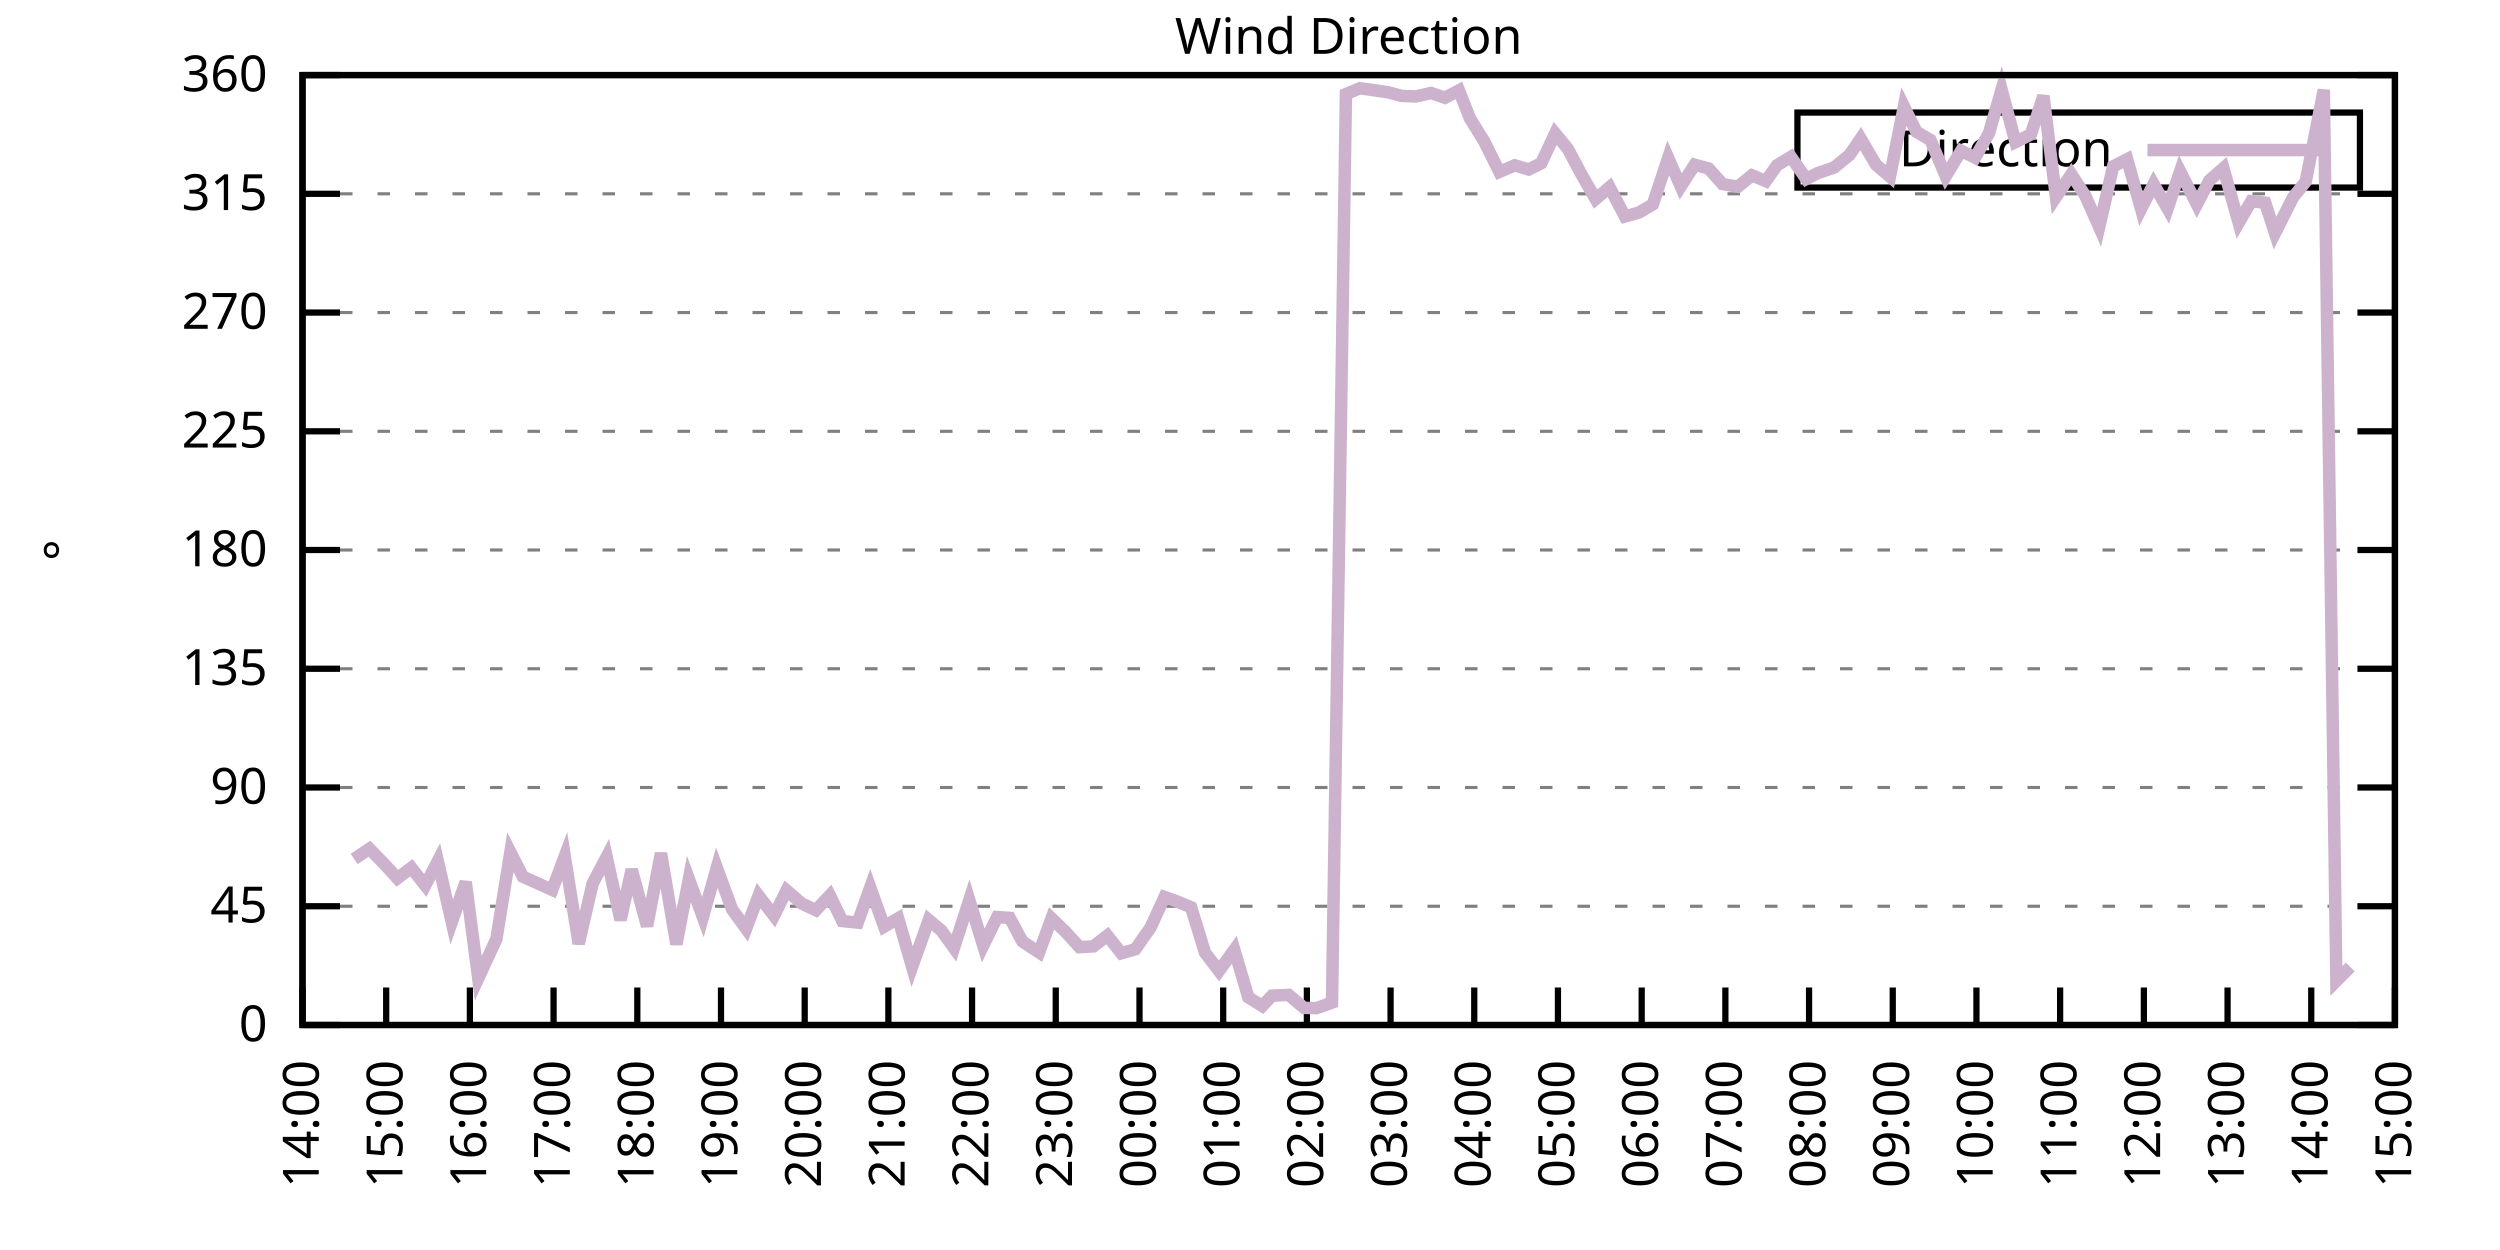
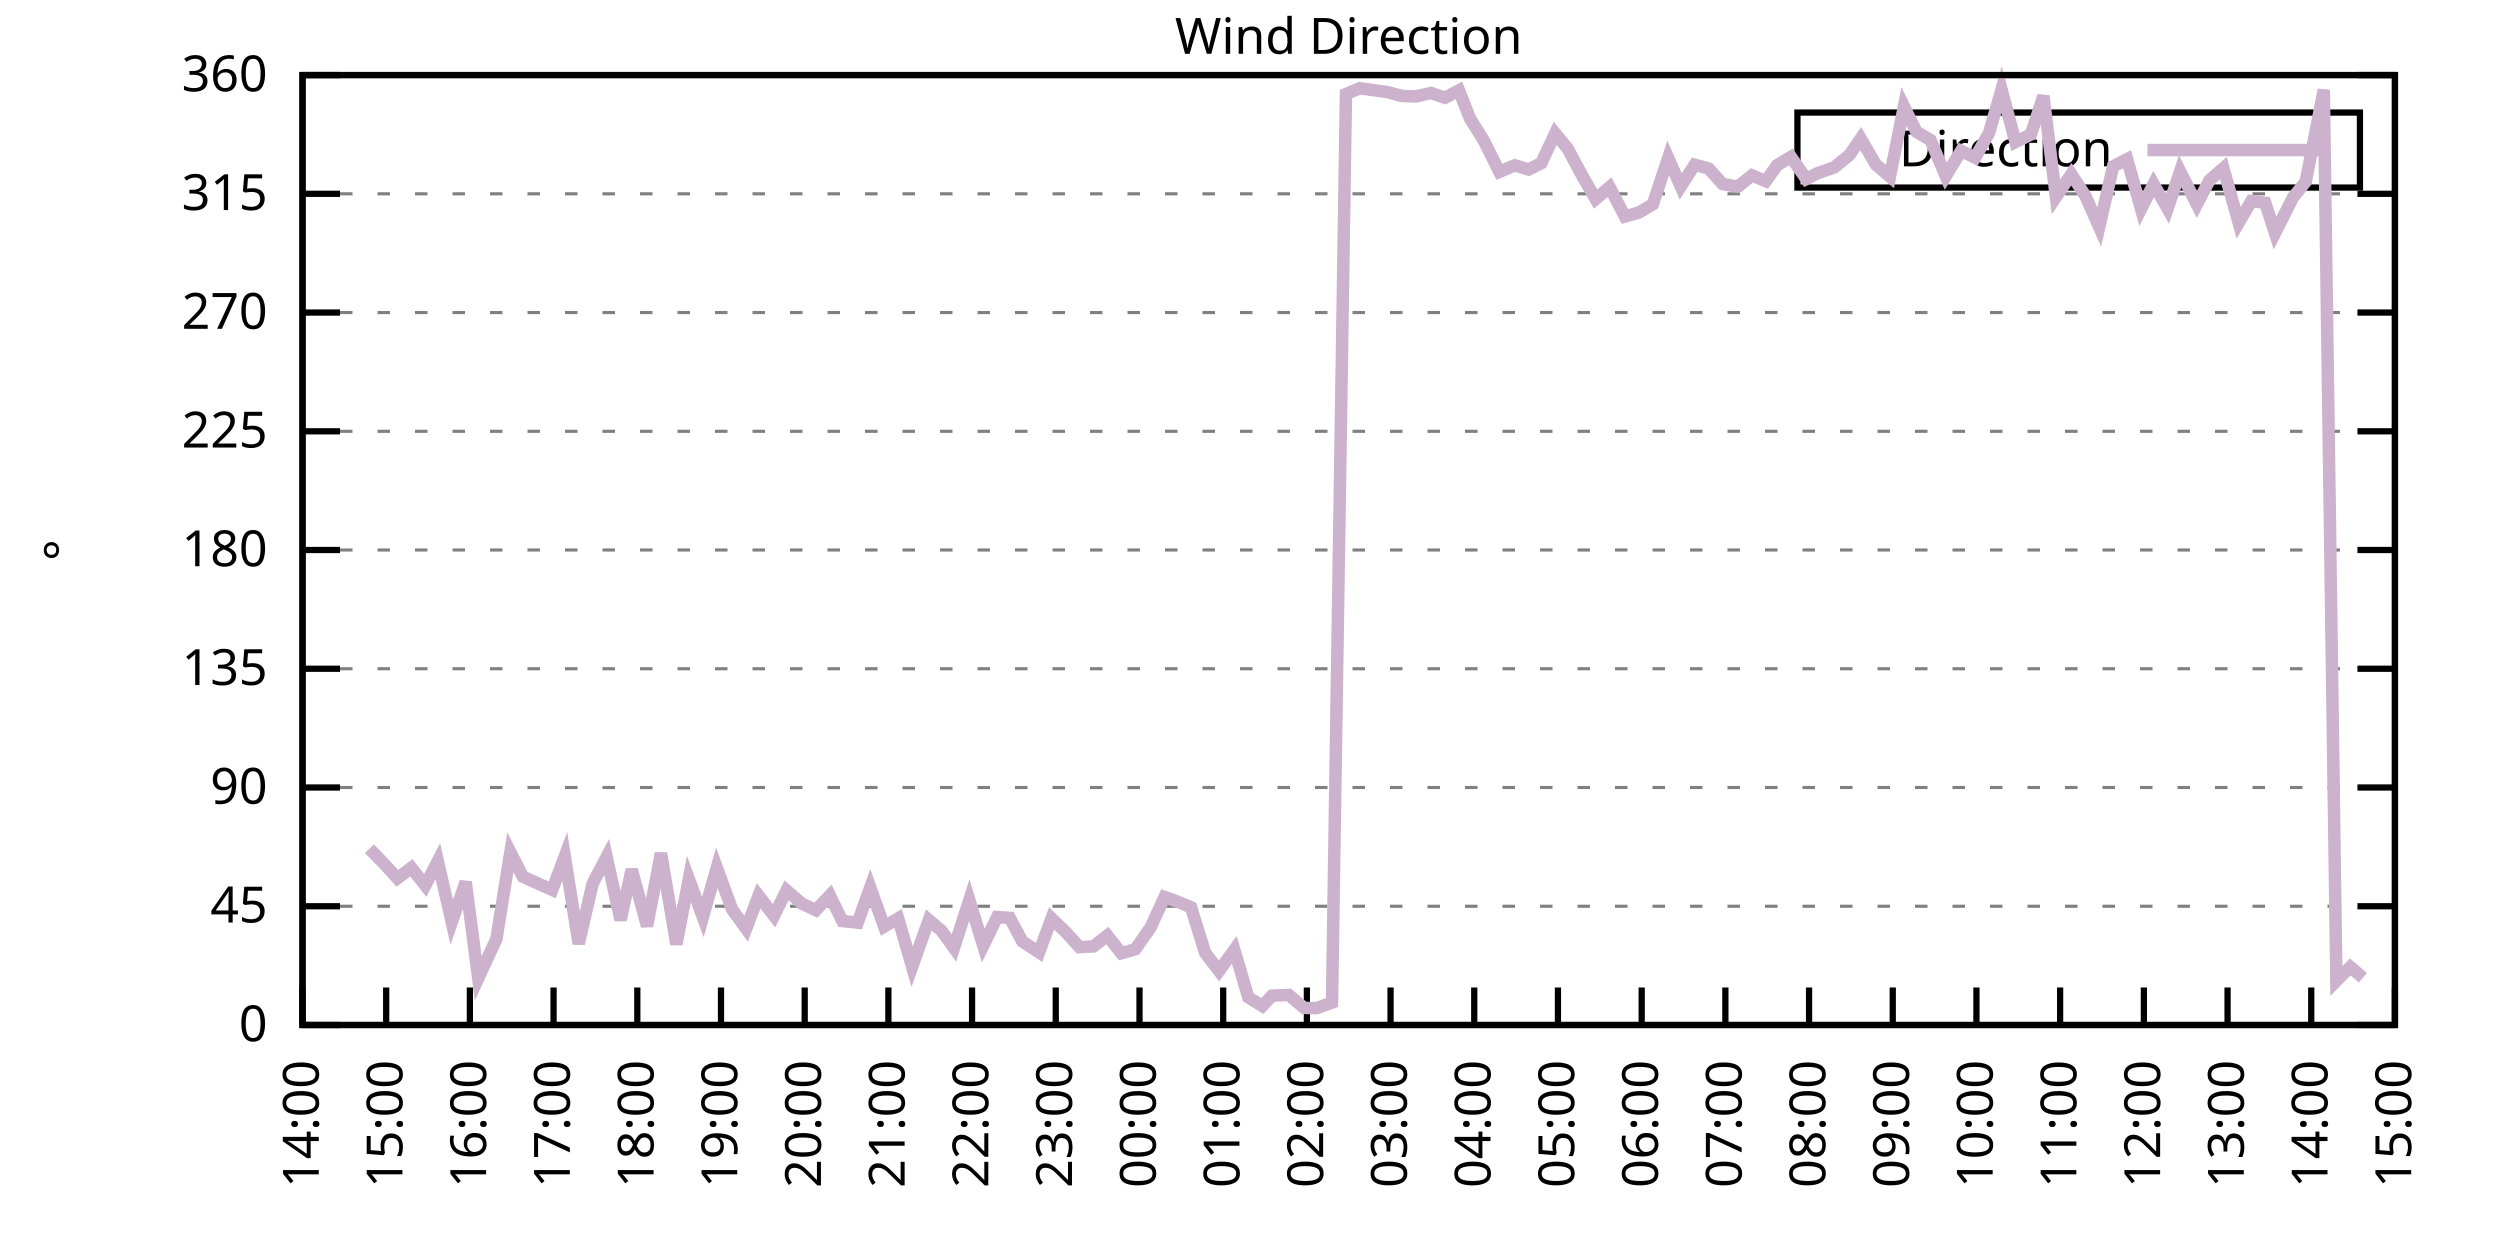
<svg xmlns="http://www.w3.org/2000/svg" xmlns:xlink="http://www.w3.org/1999/xlink" width="400" height="200" viewBox="0 0 400 200">
  <g id="gnuplot_canvas">
    <rect x="0" y="0" width="400" height="200" fill="none" />
    <defs>
      <circle id="gpDot" r="0.5" stroke-width="0.5" stroke="currentColor" />
      <path id="gpPt0" stroke-width="0.333" stroke="currentColor" d="M-1,0 h2 M0,-1 v2" />
      <path id="gpPt1" stroke-width="0.333" stroke="currentColor" d="M-1,-1 L1,1 M1,-1 L-1,1" />
      <path id="gpPt2" stroke-width="0.333" stroke="currentColor" d="M-1,0 L1,0 M0,-1 L0,1 M-1,-1 L1,1 M-1,1 L1,-1" />
      <rect id="gpPt3" stroke-width="0.333" stroke="currentColor" x="-1" y="-1" width="2" height="2" />
      <rect id="gpPt4" stroke-width="0.333" stroke="currentColor" fill="currentColor" x="-1" y="-1" width="2" height="2" />
      <circle id="gpPt5" stroke-width="0.333" stroke="currentColor" cx="0" cy="0" r="1" />
      <use xlink:href="#gpPt5" id="gpPt6" fill="currentColor" stroke="none" />
      <path id="gpPt7" stroke-width="0.333" stroke="currentColor" d="M0,-1.33 L-1.33,0.67 L1.33,0.67 z" />
      <use xlink:href="#gpPt7" id="gpPt8" fill="currentColor" stroke="none" />
      <use xlink:href="#gpPt7" id="gpPt9" stroke="currentColor" transform="rotate(180)" />
      <use xlink:href="#gpPt9" id="gpPt10" fill="currentColor" stroke="none" />
      <use xlink:href="#gpPt3" id="gpPt11" stroke="currentColor" transform="rotate(45)" />
      <use xlink:href="#gpPt11" id="gpPt12" fill="currentColor" stroke="none" />
      <path id="gpPt13" stroke-width="0.333" stroke="currentColor" d="M0,1.330 L1.265,0.411 L0.782,-1.067 L-0.782,-1.076 L-1.265,0.411 z" />
      <use xlink:href="#gpPt13" id="gpPt14" fill="currentColor" stroke="none" />
      <filter id="textbox" filterUnits="objectBoundingBox" x="0" y="0" height="1" width="1">
        <feFlood flood-color="white" flood-opacity="1" result="bgnd" />
        <feComposite in="SourceGraphic" in2="bgnd" operator="atop" />
      </filter>
      <filter id="greybox" filterUnits="objectBoundingBox" x="0" y="0" height="1" width="1">
        <feFlood flood-color="lightgrey" flood-opacity="1" result="grey" />
        <feComposite in="SourceGraphic" in2="grey" operator="atop" />
      </filter>
    </defs>
    <g fill="none" color="white" stroke="currentColor" stroke-width="1.00" stroke-linecap="butt" stroke-linejoin="miter">
</g>
    <g fill="none" color="black" stroke="currentColor" stroke-width="1.00" stroke-linecap="butt" stroke-linejoin="miter">
      <g stroke="none" shape-rendering="crispEdges">
        <polygon fill="rgb(255, 255, 255)" points="48.40,164.00 383.18,164.00 383.18,12.02 48.40,12.02 " />
      </g>
    </g>
    <g fill="none" color="black" stroke="currentColor" stroke-width="1.00" stroke-linecap="butt" stroke-linejoin="miter">
</g>
    <g fill="none" color="black" stroke="black" stroke-width="0.50" stroke-linecap="butt" stroke-linejoin="miter">
</g>
    <g fill="none" color="gray" stroke="currentColor" stroke-width="0.50" stroke-linecap="butt" stroke-linejoin="miter">
      <path stroke="gray" stroke-dasharray="2,4" class="gridline" d="M48.40,164.00 L383.19,164.00  " />
    </g>
    <g fill="none" color="gray" stroke="gray" stroke-width="1.00" stroke-linecap="butt" stroke-linejoin="miter">
</g>
    <g fill="none" color="black" stroke="currentColor" stroke-width="1.00" stroke-linecap="butt" stroke-linejoin="miter">
      <path stroke="black" d="M48.40,164.00 L54.40,164.00 M383.19,164.00 L377.19,164.00  " />
      <g transform="translate(42.80,166.60)" stroke="none" fill="black" font-family="Sans" font-size="8.00" text-anchor="end">
        <text>
          <tspan font-family="Sans"> 0</tspan>
        </text>
      </g>
    </g>
    <g fill="none" color="black" stroke="currentColor" stroke-width="1.00" stroke-linecap="butt" stroke-linejoin="miter">
</g>
    <g fill="none" color="black" stroke="black" stroke-width="0.50" stroke-linecap="butt" stroke-linejoin="miter">
</g>
    <g fill="none" color="gray" stroke="currentColor" stroke-width="0.50" stroke-linecap="butt" stroke-linejoin="miter">
      <path stroke="gray" stroke-dasharray="2,4" class="gridline" d="M48.40,145.00 L383.19,145.00  " />
    </g>
    <g fill="none" color="gray" stroke="gray" stroke-width="1.00" stroke-linecap="butt" stroke-linejoin="miter">
</g>
    <g fill="none" color="black" stroke="currentColor" stroke-width="1.00" stroke-linecap="butt" stroke-linejoin="miter">
      <path stroke="black" d="M48.40,145.00 L54.40,145.00 M383.19,145.00 L377.19,145.00  " />
      <g transform="translate(42.80,147.60)" stroke="none" fill="black" font-family="Sans" font-size="8.00" text-anchor="end">
        <text>
          <tspan font-family="Sans"> 45</tspan>
        </text>
      </g>
    </g>
    <g fill="none" color="black" stroke="currentColor" stroke-width="1.00" stroke-linecap="butt" stroke-linejoin="miter">
</g>
    <g fill="none" color="black" stroke="black" stroke-width="0.50" stroke-linecap="butt" stroke-linejoin="miter">
</g>
    <g fill="none" color="gray" stroke="currentColor" stroke-width="0.50" stroke-linecap="butt" stroke-linejoin="miter">
      <path stroke="gray" stroke-dasharray="2,4" class="gridline" d="M48.40,126.00 L383.19,126.00  " />
    </g>
    <g fill="none" color="gray" stroke="gray" stroke-width="1.00" stroke-linecap="butt" stroke-linejoin="miter">
</g>
    <g fill="none" color="black" stroke="currentColor" stroke-width="1.00" stroke-linecap="butt" stroke-linejoin="miter">
      <path stroke="black" d="M48.40,126.00 L54.40,126.00 M383.19,126.00 L377.19,126.00  " />
      <g transform="translate(42.80,128.60)" stroke="none" fill="black" font-family="Sans" font-size="8.00" text-anchor="end">
        <text>
          <tspan font-family="Sans"> 90</tspan>
        </text>
      </g>
    </g>
    <g fill="none" color="black" stroke="currentColor" stroke-width="1.00" stroke-linecap="butt" stroke-linejoin="miter">
</g>
    <g fill="none" color="black" stroke="black" stroke-width="0.50" stroke-linecap="butt" stroke-linejoin="miter">
</g>
    <g fill="none" color="gray" stroke="currentColor" stroke-width="0.50" stroke-linecap="butt" stroke-linejoin="miter">
      <path stroke="gray" stroke-dasharray="2,4" class="gridline" d="M48.40,107.00 L383.19,107.00  " />
    </g>
    <g fill="none" color="gray" stroke="gray" stroke-width="1.00" stroke-linecap="butt" stroke-linejoin="miter">
</g>
    <g fill="none" color="black" stroke="currentColor" stroke-width="1.00" stroke-linecap="butt" stroke-linejoin="miter">
      <path stroke="black" d="M48.40,107.00 L54.40,107.00 M383.19,107.00 L377.19,107.00  " />
      <g transform="translate(42.80,109.60)" stroke="none" fill="black" font-family="Sans" font-size="8.00" text-anchor="end">
        <text>
          <tspan font-family="Sans"> 135</tspan>
        </text>
      </g>
    </g>
    <g fill="none" color="black" stroke="currentColor" stroke-width="1.00" stroke-linecap="butt" stroke-linejoin="miter">
</g>
    <g fill="none" color="black" stroke="black" stroke-width="0.50" stroke-linecap="butt" stroke-linejoin="miter">
</g>
    <g fill="none" color="gray" stroke="currentColor" stroke-width="0.50" stroke-linecap="butt" stroke-linejoin="miter">
      <path stroke="gray" stroke-dasharray="2,4" class="gridline" d="M48.40,88.00 L383.19,88.00  " />
    </g>
    <g fill="none" color="gray" stroke="gray" stroke-width="1.00" stroke-linecap="butt" stroke-linejoin="miter">
</g>
    <g fill="none" color="black" stroke="currentColor" stroke-width="1.00" stroke-linecap="butt" stroke-linejoin="miter">
      <path stroke="black" d="M48.40,88.00 L54.40,88.00 M383.19,88.00 L377.19,88.00  " />
      <g transform="translate(42.80,90.60)" stroke="none" fill="black" font-family="Sans" font-size="8.00" text-anchor="end">
        <text>
          <tspan font-family="Sans"> 180</tspan>
        </text>
      </g>
    </g>
    <g fill="none" color="black" stroke="currentColor" stroke-width="1.00" stroke-linecap="butt" stroke-linejoin="miter">
</g>
    <g fill="none" color="black" stroke="black" stroke-width="0.50" stroke-linecap="butt" stroke-linejoin="miter">
</g>
    <g fill="none" color="gray" stroke="currentColor" stroke-width="0.50" stroke-linecap="butt" stroke-linejoin="miter">
      <path stroke="gray" stroke-dasharray="2,4" class="gridline" d="M48.40,69.01 L383.19,69.01  " />
    </g>
    <g fill="none" color="gray" stroke="gray" stroke-width="1.00" stroke-linecap="butt" stroke-linejoin="miter">
</g>
    <g fill="none" color="black" stroke="currentColor" stroke-width="1.00" stroke-linecap="butt" stroke-linejoin="miter">
      <path stroke="black" d="M48.40,69.01 L54.40,69.01 M383.19,69.01 L377.19,69.01  " />
      <g transform="translate(42.80,71.61)" stroke="none" fill="black" font-family="Sans" font-size="8.00" text-anchor="end">
        <text>
          <tspan font-family="Sans"> 225</tspan>
        </text>
      </g>
    </g>
    <g fill="none" color="black" stroke="currentColor" stroke-width="1.00" stroke-linecap="butt" stroke-linejoin="miter">
</g>
    <g fill="none" color="black" stroke="black" stroke-width="0.50" stroke-linecap="butt" stroke-linejoin="miter">
</g>
    <g fill="none" color="gray" stroke="currentColor" stroke-width="0.50" stroke-linecap="butt" stroke-linejoin="miter">
      <path stroke="gray" stroke-dasharray="2,4" class="gridline" d="M48.40,50.01 L383.19,50.01  " />
    </g>
    <g fill="none" color="gray" stroke="gray" stroke-width="1.00" stroke-linecap="butt" stroke-linejoin="miter">
</g>
    <g fill="none" color="black" stroke="currentColor" stroke-width="1.00" stroke-linecap="butt" stroke-linejoin="miter">
      <path stroke="black" d="M48.40,50.01 L54.40,50.01 M383.19,50.01 L377.19,50.01  " />
      <g transform="translate(42.80,52.61)" stroke="none" fill="black" font-family="Sans" font-size="8.00" text-anchor="end">
        <text>
          <tspan font-family="Sans"> 270</tspan>
        </text>
      </g>
    </g>
    <g fill="none" color="black" stroke="currentColor" stroke-width="1.00" stroke-linecap="butt" stroke-linejoin="miter">
</g>
    <g fill="none" color="black" stroke="black" stroke-width="0.50" stroke-linecap="butt" stroke-linejoin="miter">
</g>
    <g fill="none" color="gray" stroke="currentColor" stroke-width="0.50" stroke-linecap="butt" stroke-linejoin="miter">
      <path stroke="gray" stroke-dasharray="2,4" class="gridline" d="M48.40,31.01 L383.19,31.01  " />
    </g>
    <g fill="none" color="gray" stroke="gray" stroke-width="1.00" stroke-linecap="butt" stroke-linejoin="miter">
</g>
    <g fill="none" color="black" stroke="currentColor" stroke-width="1.00" stroke-linecap="butt" stroke-linejoin="miter">
      <path stroke="black" d="M48.40,31.01 L54.40,31.01 M383.19,31.01 L377.19,31.01  " />
      <g transform="translate(42.80,33.61)" stroke="none" fill="black" font-family="Sans" font-size="8.00" text-anchor="end">
        <text>
          <tspan font-family="Sans"> 315</tspan>
        </text>
      </g>
    </g>
    <g fill="none" color="black" stroke="currentColor" stroke-width="1.00" stroke-linecap="butt" stroke-linejoin="miter">
</g>
    <g fill="none" color="black" stroke="black" stroke-width="0.50" stroke-linecap="butt" stroke-linejoin="miter">
</g>
    <g fill="none" color="gray" stroke="currentColor" stroke-width="0.50" stroke-linecap="butt" stroke-linejoin="miter">
      <path stroke="gray" stroke-dasharray="2,4" class="gridline" d="M48.40,12.01 L383.19,12.01  " />
    </g>
    <g fill="none" color="gray" stroke="gray" stroke-width="1.00" stroke-linecap="butt" stroke-linejoin="miter">
</g>
    <g fill="none" color="black" stroke="currentColor" stroke-width="1.00" stroke-linecap="butt" stroke-linejoin="miter">
      <path stroke="black" d="M48.40,12.01 L54.40,12.01 M383.19,12.01 L377.19,12.01  " />
      <g transform="translate(42.80,14.61)" stroke="none" fill="black" font-family="Sans" font-size="8.00" text-anchor="end">
        <text>
          <tspan font-family="Sans"> 360</tspan>
        </text>
      </g>
    </g>
    <g fill="none" color="black" stroke="currentColor" stroke-width="1.00" stroke-linecap="butt" stroke-linejoin="miter">
      <path stroke="black" d="M48.40,164.00 L48.40,158.00  " />
      <g transform="translate(51.00,169.60) rotate(270.00)" stroke="none" fill="black" font-family="Sans" font-size="8.00" text-anchor="end">
        <text>
          <tspan font-family="Sans">14:00</tspan>
        </text>
      </g>
    </g>
    <g fill="none" color="black" stroke="currentColor" stroke-width="1.00" stroke-linecap="butt" stroke-linejoin="miter">
      <path stroke="black" d="M61.79,164.00 L61.79,158.00  " />
      <g transform="translate(64.39,169.60) rotate(270.00)" stroke="none" fill="black" font-family="Sans" font-size="8.00" text-anchor="end">
        <text>
          <tspan font-family="Sans">15:00</tspan>
        </text>
      </g>
    </g>
    <g fill="none" color="black" stroke="currentColor" stroke-width="1.00" stroke-linecap="butt" stroke-linejoin="miter">
      <path stroke="black" d="M75.18,164.00 L75.18,158.00  " />
      <g transform="translate(77.78,169.60) rotate(270.00)" stroke="none" fill="black" font-family="Sans" font-size="8.00" text-anchor="end">
        <text>
          <tspan font-family="Sans">16:00</tspan>
        </text>
      </g>
    </g>
    <g fill="none" color="black" stroke="currentColor" stroke-width="1.00" stroke-linecap="butt" stroke-linejoin="miter">
      <path stroke="black" d="M88.57,164.00 L88.57,158.00  " />
      <g transform="translate(91.17,169.60) rotate(270.00)" stroke="none" fill="black" font-family="Sans" font-size="8.00" text-anchor="end">
        <text>
          <tspan font-family="Sans">17:00</tspan>
        </text>
      </g>
    </g>
    <g fill="none" color="black" stroke="currentColor" stroke-width="1.00" stroke-linecap="butt" stroke-linejoin="miter">
      <path stroke="black" d="M101.97,164.00 L101.97,158.00  " />
      <g transform="translate(104.57,169.60) rotate(270.00)" stroke="none" fill="black" font-family="Sans" font-size="8.00" text-anchor="end">
        <text>
          <tspan font-family="Sans">18:00</tspan>
        </text>
      </g>
    </g>
    <g fill="none" color="black" stroke="currentColor" stroke-width="1.00" stroke-linecap="butt" stroke-linejoin="miter">
      <path stroke="black" d="M115.36,164.00 L115.36,158.00  " />
      <g transform="translate(117.96,169.60) rotate(270.00)" stroke="none" fill="black" font-family="Sans" font-size="8.00" text-anchor="end">
        <text>
          <tspan font-family="Sans">19:00</tspan>
        </text>
      </g>
    </g>
    <g fill="none" color="black" stroke="currentColor" stroke-width="1.00" stroke-linecap="butt" stroke-linejoin="miter">
      <path stroke="black" d="M128.75,164.00 L128.75,158.00  " />
      <g transform="translate(131.35,169.60) rotate(270.00)" stroke="none" fill="black" font-family="Sans" font-size="8.00" text-anchor="end">
        <text>
          <tspan font-family="Sans">20:00</tspan>
        </text>
      </g>
    </g>
    <g fill="none" color="black" stroke="currentColor" stroke-width="1.00" stroke-linecap="butt" stroke-linejoin="miter">
      <path stroke="black" d="M142.14,164.00 L142.14,158.00  " />
      <g transform="translate(144.74,169.60) rotate(270.00)" stroke="none" fill="black" font-family="Sans" font-size="8.00" text-anchor="end">
        <text>
          <tspan font-family="Sans">21:00</tspan>
        </text>
      </g>
    </g>
    <g fill="none" color="black" stroke="currentColor" stroke-width="1.00" stroke-linecap="butt" stroke-linejoin="miter">
      <path stroke="black" d="M155.53,164.00 L155.53,158.00  " />
      <g transform="translate(158.13,169.60) rotate(270.00)" stroke="none" fill="black" font-family="Sans" font-size="8.00" text-anchor="end">
        <text>
          <tspan font-family="Sans">22:00</tspan>
        </text>
      </g>
    </g>
    <g fill="none" color="black" stroke="currentColor" stroke-width="1.00" stroke-linecap="butt" stroke-linejoin="miter">
      <path stroke="black" d="M168.92,164.00 L168.92,158.00  " />
      <g transform="translate(171.52,169.60) rotate(270.00)" stroke="none" fill="black" font-family="Sans" font-size="8.00" text-anchor="end">
        <text>
          <tspan font-family="Sans">23:00</tspan>
        </text>
      </g>
    </g>
    <g fill="none" color="black" stroke="currentColor" stroke-width="1.00" stroke-linecap="butt" stroke-linejoin="miter">
      <path stroke="black" d="M182.32,164.00 L182.32,158.00  " />
      <g transform="translate(184.92,169.60) rotate(270.00)" stroke="none" fill="black" font-family="Sans" font-size="8.00" text-anchor="end">
        <text>
          <tspan font-family="Sans">00:00</tspan>
        </text>
      </g>
    </g>
    <g fill="none" color="black" stroke="currentColor" stroke-width="1.00" stroke-linecap="butt" stroke-linejoin="miter">
      <path stroke="black" d="M195.71,164.00 L195.71,158.00  " />
      <g transform="translate(198.31,169.60) rotate(270.00)" stroke="none" fill="black" font-family="Sans" font-size="8.00" text-anchor="end">
        <text>
          <tspan font-family="Sans">01:00</tspan>
        </text>
      </g>
    </g>
    <g fill="none" color="black" stroke="currentColor" stroke-width="1.00" stroke-linecap="butt" stroke-linejoin="miter">
      <path stroke="black" d="M209.10,164.00 L209.10,158.00  " />
      <g transform="translate(211.70,169.60) rotate(270.00)" stroke="none" fill="black" font-family="Sans" font-size="8.00" text-anchor="end">
        <text>
          <tspan font-family="Sans">02:00</tspan>
        </text>
      </g>
    </g>
    <g fill="none" color="black" stroke="currentColor" stroke-width="1.00" stroke-linecap="butt" stroke-linejoin="miter">
      <path stroke="black" d="M222.49,164.00 L222.49,158.00  " />
      <g transform="translate(225.09,169.60) rotate(270.00)" stroke="none" fill="black" font-family="Sans" font-size="8.00" text-anchor="end">
        <text>
          <tspan font-family="Sans">03:00</tspan>
        </text>
      </g>
    </g>
    <g fill="none" color="black" stroke="currentColor" stroke-width="1.00" stroke-linecap="butt" stroke-linejoin="miter">
      <path stroke="black" d="M235.88,164.00 L235.88,158.00  " />
      <g transform="translate(238.48,169.60) rotate(270.00)" stroke="none" fill="black" font-family="Sans" font-size="8.00" text-anchor="end">
        <text>
          <tspan font-family="Sans">04:00</tspan>
        </text>
      </g>
    </g>
    <g fill="none" color="black" stroke="currentColor" stroke-width="1.00" stroke-linecap="butt" stroke-linejoin="miter">
      <path stroke="black" d="M249.27,164.00 L249.27,158.00  " />
      <g transform="translate(251.87,169.60) rotate(270.00)" stroke="none" fill="black" font-family="Sans" font-size="8.00" text-anchor="end">
        <text>
          <tspan font-family="Sans">05:00</tspan>
        </text>
      </g>
    </g>
    <g fill="none" color="black" stroke="currentColor" stroke-width="1.00" stroke-linecap="butt" stroke-linejoin="miter">
      <path stroke="black" d="M262.67,164.00 L262.67,158.00  " />
      <g transform="translate(265.27,169.60) rotate(270.00)" stroke="none" fill="black" font-family="Sans" font-size="8.00" text-anchor="end">
        <text>
          <tspan font-family="Sans">06:00</tspan>
        </text>
      </g>
    </g>
    <g fill="none" color="black" stroke="currentColor" stroke-width="1.00" stroke-linecap="butt" stroke-linejoin="miter">
      <path stroke="black" d="M276.06,164.00 L276.06,158.00  " />
      <g transform="translate(278.66,169.60) rotate(270.00)" stroke="none" fill="black" font-family="Sans" font-size="8.00" text-anchor="end">
        <text>
          <tspan font-family="Sans">07:00</tspan>
        </text>
      </g>
    </g>
    <g fill="none" color="black" stroke="currentColor" stroke-width="1.00" stroke-linecap="butt" stroke-linejoin="miter">
      <path stroke="black" d="M289.45,164.00 L289.45,158.00  " />
      <g transform="translate(292.05,169.60) rotate(270.00)" stroke="none" fill="black" font-family="Sans" font-size="8.00" text-anchor="end">
        <text>
          <tspan font-family="Sans">08:00</tspan>
        </text>
      </g>
    </g>
    <g fill="none" color="black" stroke="currentColor" stroke-width="1.00" stroke-linecap="butt" stroke-linejoin="miter">
      <path stroke="black" d="M302.84,164.00 L302.84,158.00  " />
      <g transform="translate(305.44,169.60) rotate(270.00)" stroke="none" fill="black" font-family="Sans" font-size="8.00" text-anchor="end">
        <text>
          <tspan font-family="Sans">09:00</tspan>
        </text>
      </g>
    </g>
    <g fill="none" color="black" stroke="currentColor" stroke-width="1.00" stroke-linecap="butt" stroke-linejoin="miter">
      <path stroke="black" d="M316.23,164.00 L316.23,158.00  " />
      <g transform="translate(318.83,169.60) rotate(270.00)" stroke="none" fill="black" font-family="Sans" font-size="8.00" text-anchor="end">
        <text>
          <tspan font-family="Sans">10:00</tspan>
        </text>
      </g>
    </g>
    <g fill="none" color="black" stroke="currentColor" stroke-width="1.00" stroke-linecap="butt" stroke-linejoin="miter">
      <path stroke="black" d="M329.62,164.00 L329.62,158.00  " />
      <g transform="translate(332.22,169.60) rotate(270.00)" stroke="none" fill="black" font-family="Sans" font-size="8.00" text-anchor="end">
        <text>
          <tspan font-family="Sans">11:00</tspan>
        </text>
      </g>
    </g>
    <g fill="none" color="black" stroke="currentColor" stroke-width="1.00" stroke-linecap="butt" stroke-linejoin="miter">
      <path stroke="black" d="M343.02,164.00 L343.02,158.00  " />
      <g transform="translate(345.62,169.60) rotate(270.00)" stroke="none" fill="black" font-family="Sans" font-size="8.00" text-anchor="end">
        <text>
          <tspan font-family="Sans">12:00</tspan>
        </text>
      </g>
    </g>
    <g fill="none" color="black" stroke="currentColor" stroke-width="1.00" stroke-linecap="butt" stroke-linejoin="miter">
      <path stroke="black" d="M356.41,164.00 L356.41,158.00  " />
      <g transform="translate(359.01,169.60) rotate(270.00)" stroke="none" fill="black" font-family="Sans" font-size="8.00" text-anchor="end">
        <text>
          <tspan font-family="Sans">13:00</tspan>
        </text>
      </g>
    </g>
    <g fill="none" color="black" stroke="currentColor" stroke-width="1.00" stroke-linecap="butt" stroke-linejoin="miter">
      <path stroke="black" d="M369.80,164.00 L369.80,158.00  " />
      <g transform="translate(372.40,169.60) rotate(270.00)" stroke="none" fill="black" font-family="Sans" font-size="8.00" text-anchor="end">
        <text>
          <tspan font-family="Sans">14:00</tspan>
        </text>
      </g>
    </g>
    <g fill="none" color="black" stroke="currentColor" stroke-width="1.00" stroke-linecap="butt" stroke-linejoin="miter">
      <path stroke="black" d="M383.19,164.00 L383.19,158.00  " />
      <g transform="translate(385.79,169.60) rotate(270.00)" stroke="none" fill="black" font-family="Sans" font-size="8.00" text-anchor="end">
        <text>
          <tspan font-family="Sans">15:00</tspan>
        </text>
      </g>
    </g>
    <g fill="none" color="black" stroke="currentColor" stroke-width="1.00" stroke-linecap="butt" stroke-linejoin="miter">
</g>
    <g fill="none" color="black" stroke="currentColor" stroke-width="1.00" stroke-linecap="butt" stroke-linejoin="miter">
      <path stroke="black" d="M48.40,12.01 L48.40,164.00 L383.19,164.00 L383.19,12.01 L48.40,12.01 Z  " />
    </g>
    <g fill="none" color="black" stroke="currentColor" stroke-width="1.00" stroke-linecap="butt" stroke-linejoin="miter">
</g>
    <g fill="none" color="black" stroke="currentColor" stroke-width="1.00" stroke-linecap="butt" stroke-linejoin="miter">
      <path stroke="black" d="M287.59,30.01 L287.59,18.01 L377.59,18.01 L377.59,30.01 L287.59,30.01 Z  " />
    </g>
    <g id="Wind_direction_plot_1">
      <g fill="none" color="white" stroke="black" stroke-width="2.00" stroke-linecap="butt" stroke-linejoin="miter">
</g>
      <g fill="none" color="black" stroke="currentColor" stroke-width="2.00" stroke-linecap="butt" stroke-linejoin="miter">
        <g transform="translate(337.99,26.61)" stroke="none" fill="black" font-family="Sans" font-size="8.00" text-anchor="end">
          <text>
            <tspan font-family="Sans">Direction</tspan>
          </text>
        </g>
      </g>
      <g fill="none" color="black" stroke="currentColor" stroke-width="2.00" stroke-linecap="butt" stroke-linejoin="miter">
-         <path stroke="rgb(204, 178, 204)" d="M343.59,24.01 L371.99,24.01 M56.66,137.44 L59.11,135.80 L61.57,138.33 L63.58,140.53 L65.81,138.84 L68.04,141.67   L70.05,137.78 L72.28,147.53 L74.51,141.12 L76.52,156.53 L79.42,150.24 L81.66,136.35 L83.66,140.27 L88.35,142.38   L90.36,137.02 L92.59,151.00 L94.82,141.37 L97.06,137.11 L99.29,147.20 L101.07,139.13 L103.53,148.17 L105.76,136.52   L108.22,151.08 L110.22,140.65 L112.46,146.73 L114.69,138.84 L117.14,145.51 L119.38,148.59 L121.38,143.31 L123.84,146.52   L125.85,142.47 L128.30,144.58 L130.54,145.63 L132.77,143.27 L134.78,147.37 L137.23,147.62 L139.24,142.00 L141.47,148.25   L143.70,146.94 L145.94,154.67 L148.61,147.20 L150.62,148.89 L152.63,151.67 L155.09,144.03 L157.32,151.29 L159.55,146.73   L161.56,146.86 L163.57,150.62 L166.25,152.39 L168.25,146.94 L170.49,149.10 L172.72,151.55 L174.95,151.42 L177.18,149.69   L179.41,152.52 L181.65,151.88 L184.10,148.38 L186.33,143.52 L188.34,144.24 L190.57,145.17 L192.81,152.43 L195.04,155.35   L197.49,151.97 L199.73,159.57 L201.96,160.96 L203.52,159.31 L206.20,159.19 L208.65,161.26 L210.66,161.30 L213.12,160.41   L215.35,15.05 L217.58,14.12 L222.04,14.75 L224.28,15.35 L226.51,15.43 L228.96,14.88 L231.20,15.64 L233.43,14.46   L235.21,18.98 L237.44,22.56 L239.90,27.50 L242.36,26.45 L244.59,27.12 L246.60,26.11 L248.83,21.34 L250.84,23.79   L253.07,27.97 L255.30,31.85 L257.53,29.95 L259.99,34.64 L262.22,34.01 L264.45,32.70 L266.91,25.27 L268.92,29.83   L271.15,26.36 L273.38,26.96 L275.61,29.45 L278.07,29.87 L280.30,28.05 L282.53,28.98 L284.32,26.45 L286.55,25.10   L289.00,28.64 L290.79,27.72 L293.47,26.79 L295.92,24.80 L297.71,22.18 L300.16,26.36 L302.39,28.26 L304.63,17.03   L306.63,21.09 L308.87,22.40 L311.32,28.18 L313.78,24.13 L316.01,25.22 L318.24,21.30 L320.25,14.33 L322.48,22.73   L324.94,21.51 L326.95,15.35 L328.95,31.52 L331.41,27.88 L333.64,31.30 L335.87,36.33 L338.10,26.62 L340.34,25.48   L342.57,33.42 L344.58,29.45 L346.81,33.37 L348.82,27.42 L351.50,32.70 L353.51,28.86 L355.74,26.91 L358.19,35.65   L360.20,32.19 L362.43,32.44 L364.00,37.30 L366.90,31.56 L368.91,29.07 L371.81,14.37 L373.82,156.95 L376.05,154.71    " />
+         <path stroke="rgb(204, 178, 204)" d="M343.59,24.01 L371.99,24.01 M59.11,135.80 L61.57,138.33 L63.58,140.53 L65.81,138.84 L68.04,141.67 L70.05,137.78   L72.28,147.53 L74.51,141.12 L76.52,156.53 L79.42,150.24 L81.66,136.35 L83.66,140.27 L88.35,142.38 L90.36,137.02   L92.59,151.00 L94.82,141.37 L97.06,137.11 L99.29,147.20 L101.07,139.13 L103.53,148.17 L105.76,136.52 L108.22,151.08   L110.22,140.65 L112.46,146.73 L114.69,138.84 L117.14,145.51 L119.38,148.59 L121.38,143.31 L123.84,146.52 L125.85,142.47   L128.30,144.58 L130.54,145.63 L132.77,143.27 L134.78,147.37 L137.23,147.62 L139.24,142.00 L141.47,148.25 L143.70,146.94   L145.94,154.67 L148.61,147.20 L150.62,148.89 L152.63,151.67 L155.09,144.03 L157.32,151.29 L159.55,146.73 L161.56,146.86   L163.57,150.62 L166.25,152.39 L168.25,146.94 L170.49,149.10 L172.72,151.55 L174.95,151.42 L177.18,149.69 L179.41,152.52   L181.65,151.88 L184.10,148.38 L186.33,143.52 L188.34,144.24 L190.57,145.17 L192.81,152.43 L195.04,155.35 L197.49,151.97   L199.73,159.57 L201.96,160.96 L203.52,159.31 L206.20,159.19 L208.65,161.26 L210.66,161.30 L213.12,160.41 L215.35,15.05   L217.58,14.12 L222.04,14.75 L224.28,15.35 L226.51,15.43 L228.96,14.88 L231.20,15.64 L233.43,14.46 L235.21,18.98   L237.44,22.56 L239.90,27.50 L242.36,26.45 L244.59,27.12 L246.60,26.11 L248.83,21.34 L250.84,23.79 L253.07,27.97   L255.30,31.85 L257.53,29.95 L259.99,34.64 L262.22,34.01 L264.45,32.70 L266.91,25.27 L268.92,29.83 L271.15,26.36   L273.38,26.96 L275.61,29.45 L278.07,29.87 L280.30,28.05 L282.53,28.98 L284.32,26.45 L286.55,25.10 L289.00,28.64   L290.79,27.72 L293.47,26.79 L295.92,24.80 L297.71,22.18 L300.16,26.36 L302.39,28.26 L304.63,17.03 L306.63,21.09   L308.87,22.40 L311.32,28.18 L313.78,24.13 L316.01,25.22 L318.24,21.30 L320.25,14.33 L322.48,22.73 L324.94,21.51   L326.95,15.35 L328.95,31.52 L331.41,27.88 L333.64,31.30 L335.87,36.33 L338.10,26.62 L340.34,25.48 L342.57,33.42   L344.58,29.45 L346.81,33.37 L348.82,27.42 L351.50,32.70 L353.51,28.86 L355.74,26.91 L358.19,35.65 L360.20,32.19   L362.43,32.44 L364.00,37.30 L366.90,31.56 L368.91,29.07 L371.81,14.37 L373.82,156.95 L376.05,154.71 L378.06,156.44    " />
      </g>
    </g>
    <g fill="none" color="black" stroke="currentColor" stroke-width="2.00" stroke-linecap="butt" stroke-linejoin="miter">
</g>
    <g fill="none" color="black" stroke="black" stroke-width="1.00" stroke-linecap="butt" stroke-linejoin="miter">
</g>
    <g fill="none" color="black" stroke="currentColor" stroke-width="1.00" stroke-linecap="butt" stroke-linejoin="miter">
      <path stroke="black" d="M48.40,12.01 L48.40,164.00 L383.19,164.00 L383.19,12.01 L48.40,12.01 Z  " />
      <g transform="translate(12.80,88.01) rotate(270.00)" stroke="none" fill="black" font-family="Sans" font-size="8.00" text-anchor="middle">
        <text>
          <tspan font-family="Sans">°</tspan>
        </text>
      </g>
    </g>
    <g fill="none" color="black" stroke="currentColor" stroke-width="1.00" stroke-linecap="butt" stroke-linejoin="miter">
</g>
    <g fill="none" color="black" stroke="currentColor" stroke-width="1.00" stroke-linecap="butt" stroke-linejoin="miter">
      <g transform="translate(215.79,8.61)" stroke="none" fill="black" font-family="Sans" font-size="8.00" text-anchor="middle">
        <text>
          <tspan font-family="Sans">Wind Direction</tspan>
        </text>
      </g>
    </g>
    <g fill="none" color="black" stroke="currentColor" stroke-width="1.00" stroke-linecap="butt" stroke-linejoin="miter">
</g>
  </g>
</svg>
